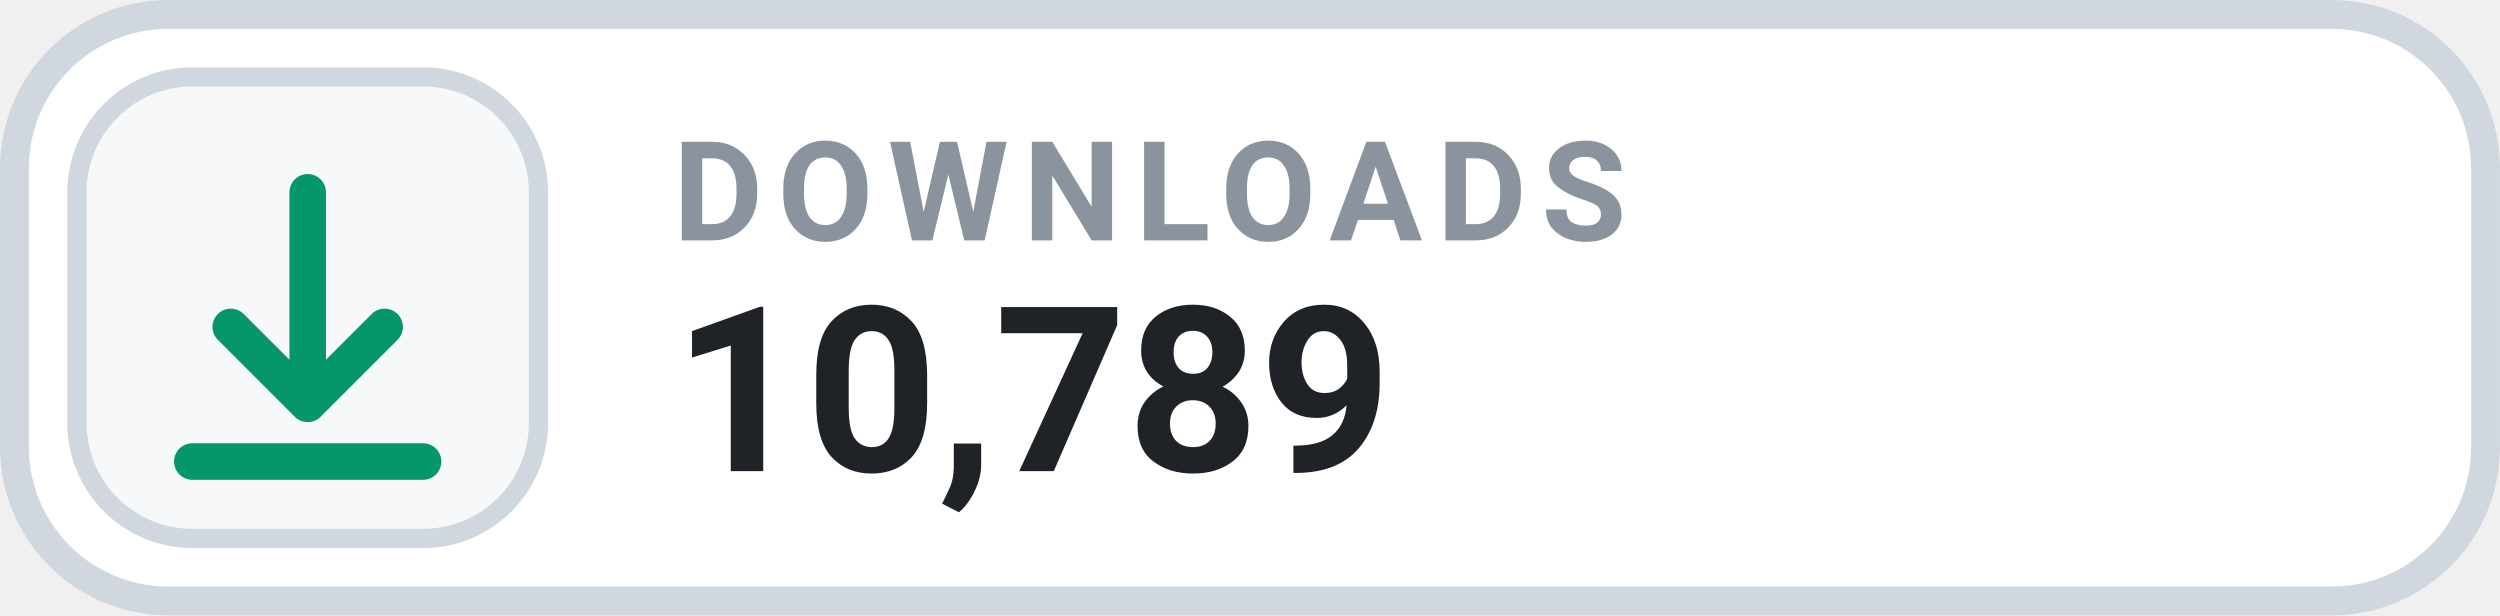
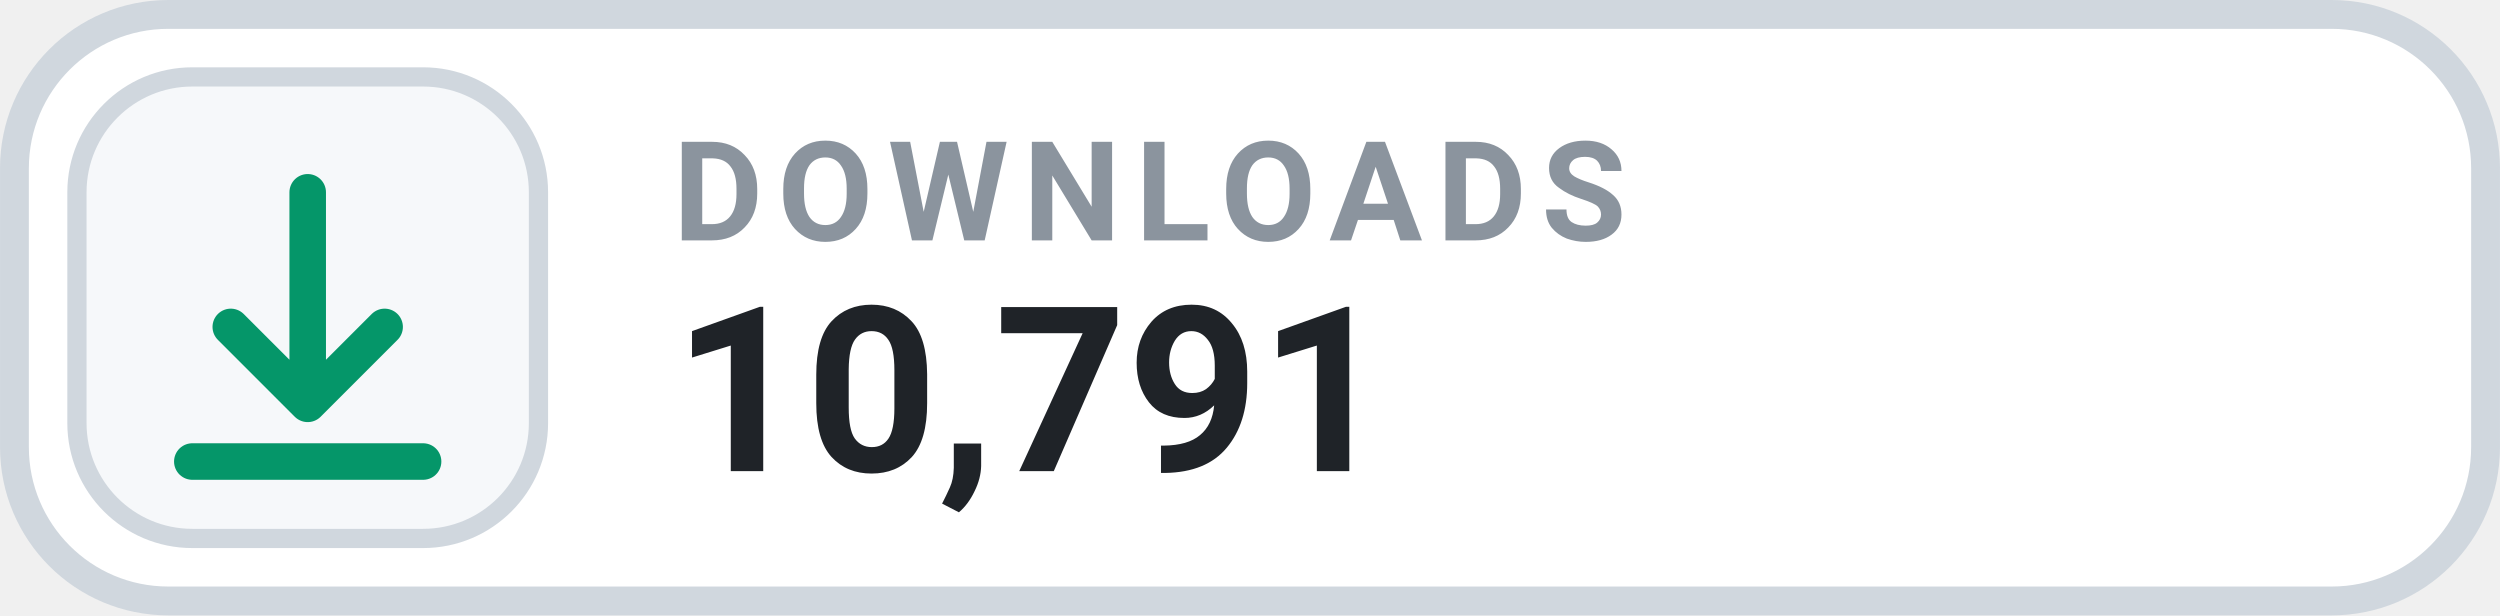
- <svg xmlns="http://www.w3.org/2000/svg" width="126" height="31.015" viewBox="0 0 130 32" role="img" aria-label="DOWNLOADS 10,789">
+ <svg xmlns="http://www.w3.org/2000/svg" width="126" height="31.015" viewBox="0 0 130 32" role="img" aria-label="DOWNLOADS 10,791">
  <rect x=".75" y=".75" width="128.5" height="30.5" rx="8" fill="#FFFFFF" stroke="#D0D7DE" stroke-width="1.5" />
  <rect x="4" y="4" width="24" height="24" rx="6" fill="#F6F8FA" stroke="#D0D7DE" stroke-width="1" />
  <g transform="translate(16 16)" style="color:#059669;">
    <path d="M0 -6 v11 m0 0 l4 -4 m-4 4 l-4 -4 M-6 8 h12" fill="none" stroke="currentColor" stroke-width="1.9" stroke-linecap="round" stroke-linejoin="round" />
  </g>
  <text x="35" y="12.5" fill="#8B949E" font-family="-apple-system,BlinkMacSystemFont,'Segoe UI',Roboto,Helvetica,Arial,sans-serif" font-size="7.2" font-weight="700" letter-spacing=".75">DOWNLOADS</text>
-   <text x="35" y="24.5" fill="#1F2328" font-family="-apple-system,BlinkMacSystemFont,'Segoe UI',Roboto,Helvetica,Arial,sans-serif" font-size="12" font-weight="700">10,789</text>
+   <text x="35" y="24.5" fill="#1F2328" font-family="-apple-system,BlinkMacSystemFont,'Segoe UI',Roboto,Helvetica,Arial,sans-serif" font-size="12" font-weight="700">10,791</text>
</svg>
